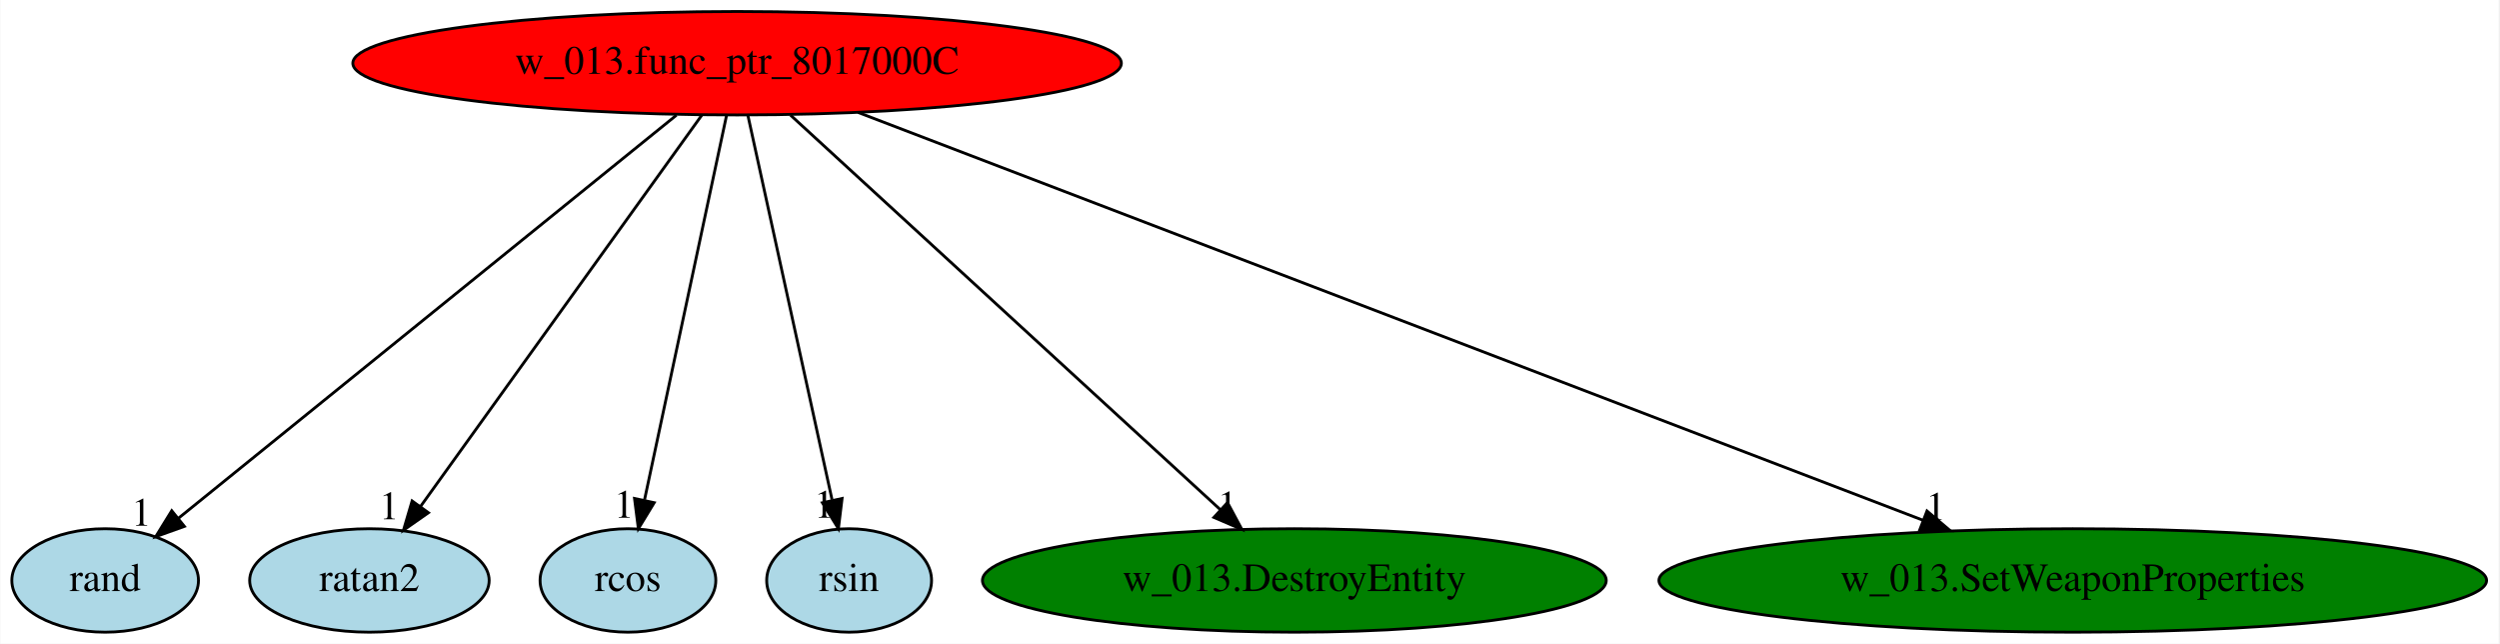
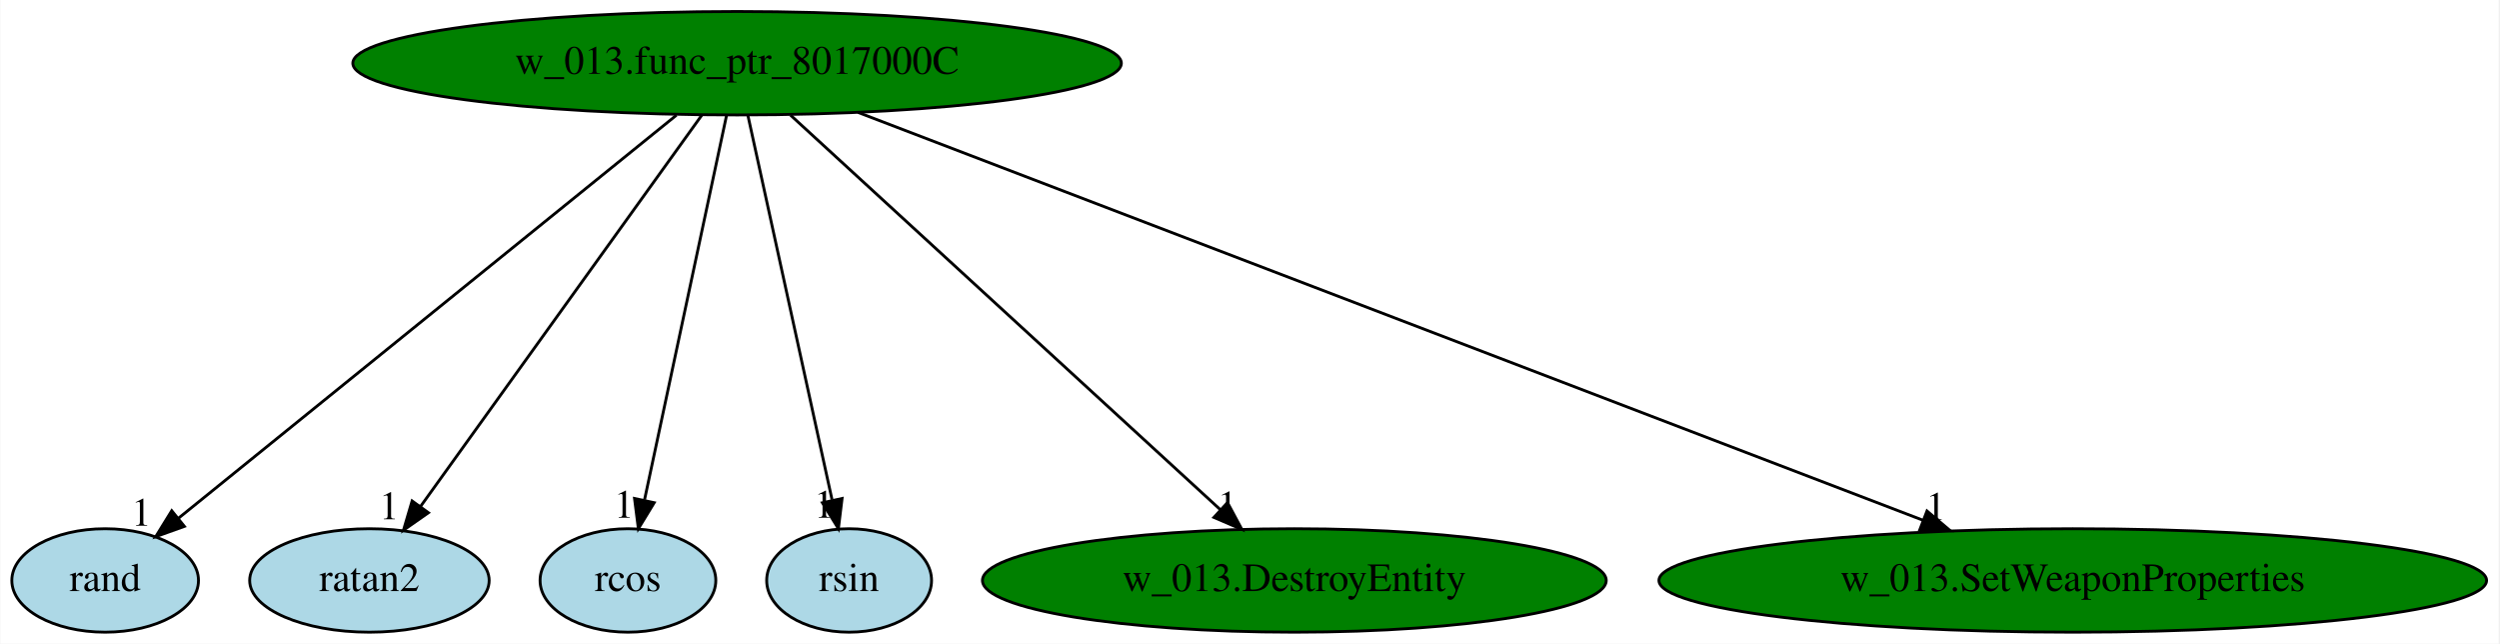
<svg xmlns="http://www.w3.org/2000/svg" xmlns:xlink="http://www.w3.org/1999/xlink" width="870pt" height="224pt" viewBox="0.00 0.00 869.78 224.00">
  <g id="graph0" class="graph" transform="scale(1 1) rotate(0) translate(4 220)">
    <polygon fill="white" stroke="transparent" points="-4,4 -4,-220 865.78,-220 865.78,4 -4,4" />
    <g id="node1" class="node">
-       <ellipse fill="red" stroke="black" cx="252.5" cy="-198" rx="133.78" ry="18" />
+       <ellipse fill="green" stroke="black" cx="252.5" cy="-198" rx="133.78" ry="18" />
      <text text-anchor="middle" x="252.5" y="-194.3" font-family="Times,serif" font-size="14.00">w_013.func_ptr_8017000C</text>
    </g>
    <g id="node2" class="node">
      <g id="a_node2">
        <a xlink:href="rand.svg" xlink:title="rand">
          <ellipse fill="lightblue" stroke="black" cx="32.5" cy="-18" rx="32.49" ry="18" />
          <text text-anchor="middle" x="32.5" y="-14.3" font-family="Times,serif" font-size="14.00">rand</text>
        </a>
      </g>
    </g>
    <g id="edge1" class="edge">
      <path fill="none" stroke="black" d="M231.4,-179.93C190.79,-147.07 101.87,-75.13 58,-39.64" />
      <polygon fill="black" stroke="black" points="60.08,-36.82 50.11,-33.25 55.68,-42.26 60.08,-36.82" />
      <text text-anchor="middle" x="45.11" y="-37.05" font-family="Times,serif" font-size="14.00">1</text>
    </g>
    <g id="node3" class="node">
      <g id="a_node3">
        <a xlink:href="ratan2.svg" xlink:title="ratan2">
          <ellipse fill="lightblue" stroke="black" cx="124.5" cy="-18" rx="41.69" ry="18" />
          <text text-anchor="middle" x="124.5" y="-14.3" font-family="Times,serif" font-size="14.00">ratan2</text>
        </a>
      </g>
    </g>
    <g id="edge2" class="edge">
      <path fill="none" stroke="black" d="M240.22,-179.93C217.46,-148.27 168.61,-80.34 142.24,-43.68" />
      <polygon fill="black" stroke="black" points="145.04,-41.57 136.36,-35.5 139.36,-45.66 145.04,-41.57" />
      <text text-anchor="middle" x="131.36" y="-39.3" font-family="Times,serif" font-size="14.00">1</text>
    </g>
    <g id="node4" class="node">
      <g id="a_node4">
        <a xlink:href="rcos.svg" xlink:title="rcos">
          <ellipse fill="lightblue" stroke="black" cx="214.5" cy="-18" rx="30.59" ry="18" />
          <text text-anchor="middle" x="214.5" y="-14.3" font-family="Times,serif" font-size="14.00">rcos</text>
        </a>
      </g>
    </g>
    <g id="edge3" class="edge">
      <path fill="none" stroke="black" d="M248.85,-179.93C242.24,-148.97 228.22,-83.3 220.29,-46.13" />
      <polygon fill="black" stroke="black" points="223.64,-45.06 218.13,-36.02 216.79,-46.53 223.64,-45.06" />
      <text text-anchor="middle" x="213.13" y="-39.82" font-family="Times,serif" font-size="14.00">1</text>
    </g>
    <g id="node5" class="node">
      <g id="a_node5">
        <a xlink:href="rsin.svg" xlink:title="rsin">
          <ellipse fill="lightblue" stroke="black" cx="291.5" cy="-18" rx="28.7" ry="18" />
          <text text-anchor="middle" x="291.5" y="-14.3" font-family="Times,serif" font-size="14.00">rsin</text>
        </a>
      </g>
    </g>
    <g id="edge4" class="edge">
      <path fill="none" stroke="black" d="M256.24,-179.93C263.02,-148.97 277.41,-83.3 285.55,-46.13" />
      <polygon fill="black" stroke="black" points="289.05,-46.53 287.77,-36.02 282.21,-45.03 289.05,-46.53" />
      <text text-anchor="middle" x="282.77" y="-39.82" font-family="Times,serif" font-size="14.00">1</text>
    </g>
    <g id="node6" class="node">
      <g id="a_node6">
        <a xlink:href="w_013.DestroyEntity.svg" xlink:title="w_013.DestroyEntity">
          <ellipse fill="green" stroke="black" cx="446.5" cy="-18" rx="108.58" ry="18" />
          <text text-anchor="middle" x="446.5" y="-14.3" font-family="Times,serif" font-size="14.00">w_013.DestroyEntity</text>
        </a>
      </g>
    </g>
    <g id="edge5" class="edge">
      <path fill="none" stroke="black" d="M271.1,-179.93C305.95,-147.95 381.14,-78.97 420.8,-42.58" />
      <polygon fill="black" stroke="black" points="423.23,-45.1 428.24,-35.76 418.5,-39.94 423.23,-45.1" />
      <text text-anchor="middle" x="423.24" y="-39.56" font-family="Times,serif" font-size="14.00">1</text>
    </g>
    <g id="node7" class="node">
      <g id="a_node7">
        <a xlink:href="w_013.SetWeaponProperties.svg" xlink:title="w_013.SetWeaponProperties">
          <ellipse fill="green" stroke="black" cx="717.5" cy="-18" rx="144.07" ry="18" />
          <text text-anchor="middle" x="717.5" y="-14.3" font-family="Times,serif" font-size="14.00">w_013.SetWeaponProperties</text>
        </a>
      </g>
    </g>
    <g id="edge6" class="edge">
      <path fill="none" stroke="black" d="M294.58,-180.89C379.76,-148.28 572.37,-74.55 665.35,-38.96" />
      <polygon fill="black" stroke="black" points="666.75,-42.17 674.83,-35.33 664.24,-35.64 666.75,-42.17" />
      <text text-anchor="middle" x="669.83" y="-39.13" font-family="Times,serif" font-size="14.00">1</text>
    </g>
  </g>
</svg>
